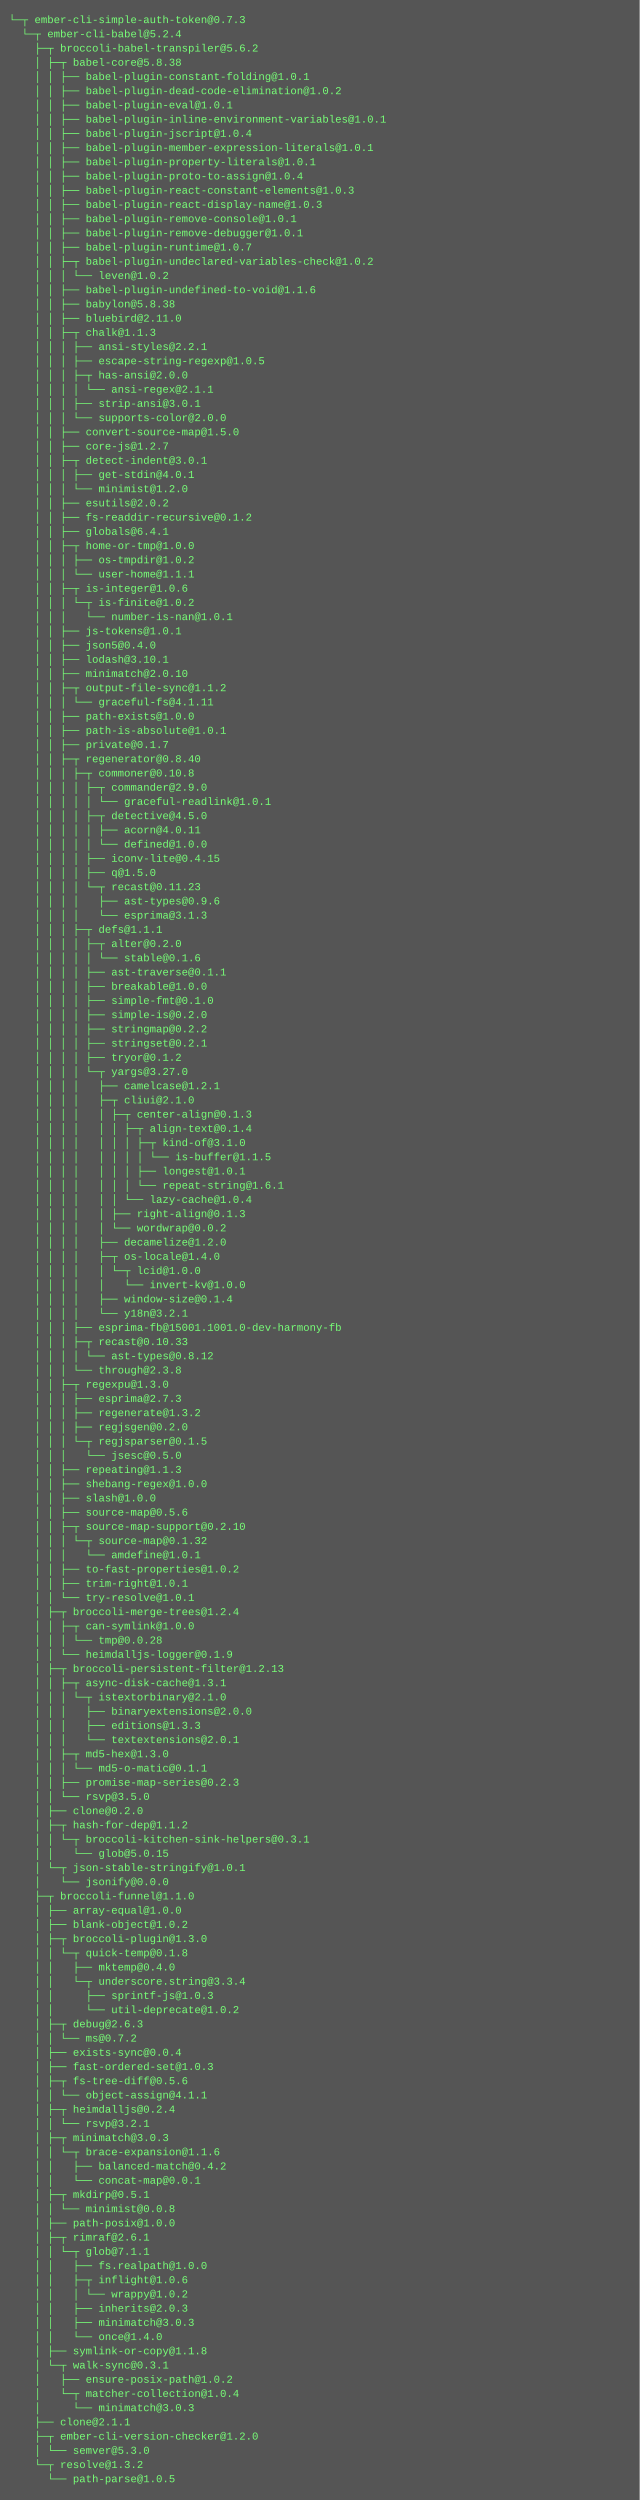
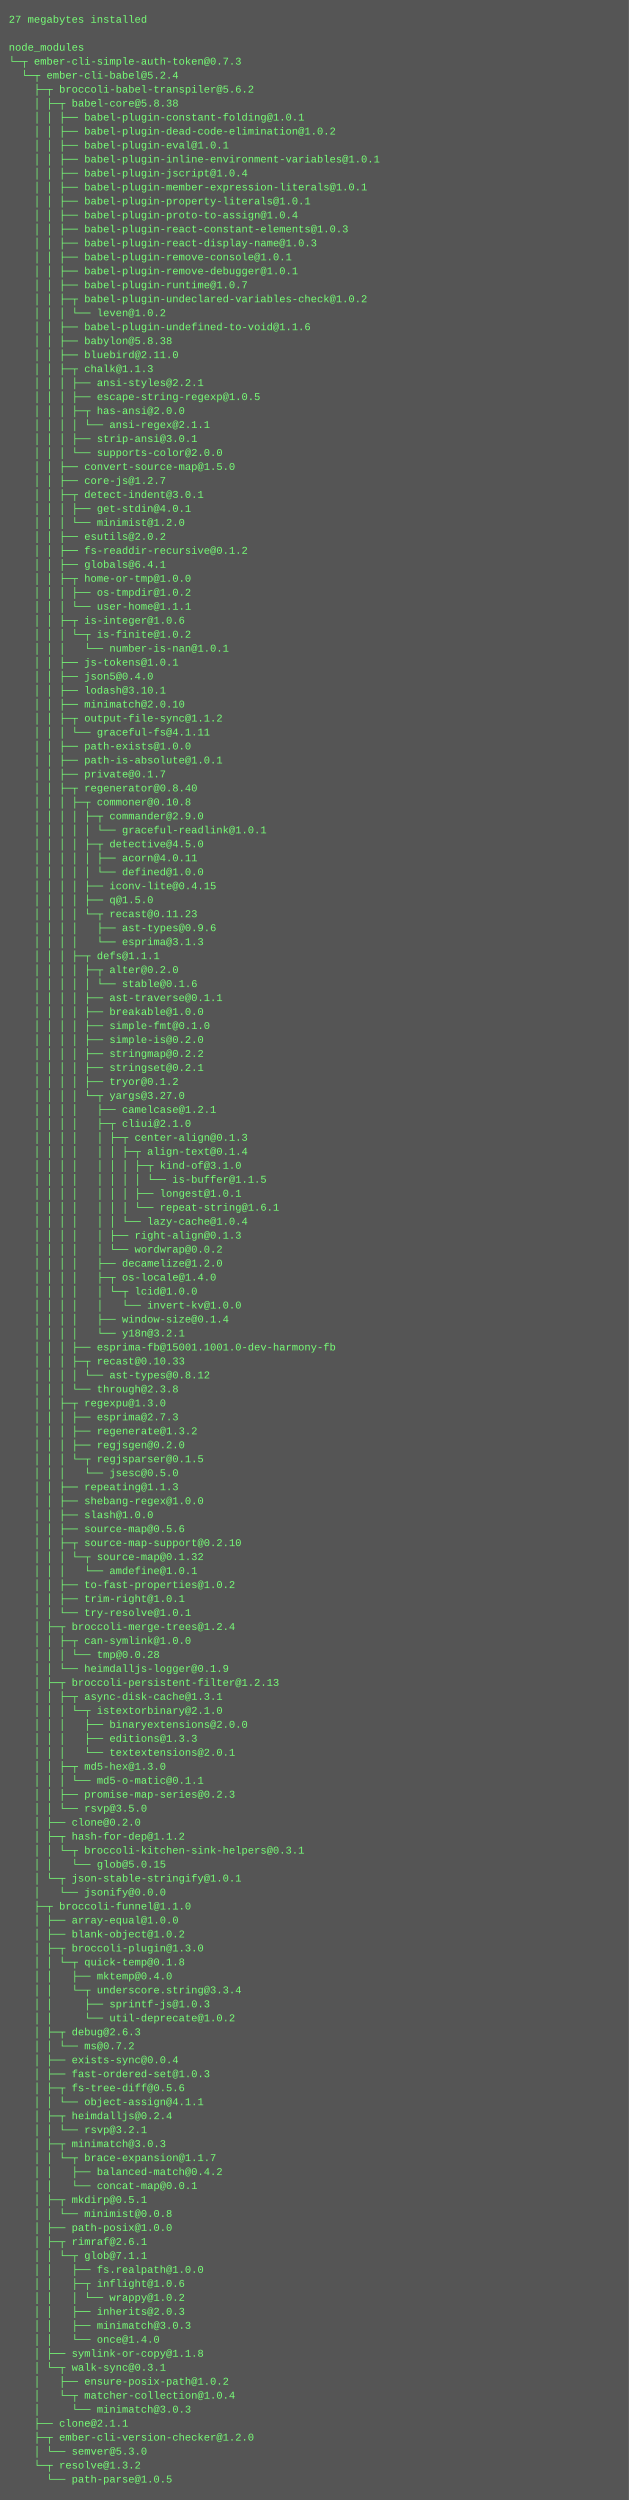
- <svg xmlns="http://www.w3.org/2000/svg" height="2814" width="720">
-   <rect height="2814" fill="#555" width="720" />
+ <svg xmlns="http://www.w3.org/2000/svg" height="2862" width="720">
+   <rect height="2862" fill="#555" width="720" />
  <text fill="#7f7" font-family="Courier New" font-size="12" xml:space="preserve">
-     <tspan x="10" y="26">└─┬ ember-cli-simple-auth-token@0.7.3 </tspan>
-     <tspan x="10" y="42">  └─┬ ember-cli-babel@5.2.4 </tspan>
-     <tspan x="10" y="58">    ├─┬ broccoli-babel-transpiler@5.6.2 </tspan>
-     <tspan x="10" y="74">    │ ├─┬ babel-core@5.8.38 </tspan>
-     <tspan x="10" y="90">    │ │ ├── babel-plugin-constant-folding@1.0.1 </tspan>
-     <tspan x="10" y="106">    │ │ ├── babel-plugin-dead-code-elimination@1.0.2 </tspan>
-     <tspan x="10" y="122">    │ │ ├── babel-plugin-eval@1.0.1 </tspan>
-     <tspan x="10" y="138">    │ │ ├── babel-plugin-inline-environment-variables@1.0.1 </tspan>
-     <tspan x="10" y="154">    │ │ ├── babel-plugin-jscript@1.0.4 </tspan>
-     <tspan x="10" y="170">    │ │ ├── babel-plugin-member-expression-literals@1.0.1 </tspan>
-     <tspan x="10" y="186">    │ │ ├── babel-plugin-property-literals@1.0.1 </tspan>
-     <tspan x="10" y="202">    │ │ ├── babel-plugin-proto-to-assign@1.0.4 </tspan>
-     <tspan x="10" y="218">    │ │ ├── babel-plugin-react-constant-elements@1.0.3 </tspan>
-     <tspan x="10" y="234">    │ │ ├── babel-plugin-react-display-name@1.0.3 </tspan>
-     <tspan x="10" y="250">    │ │ ├── babel-plugin-remove-console@1.0.1 </tspan>
-     <tspan x="10" y="266">    │ │ ├── babel-plugin-remove-debugger@1.0.1 </tspan>
-     <tspan x="10" y="282">    │ │ ├── babel-plugin-runtime@1.0.7 </tspan>
-     <tspan x="10" y="298">    │ │ ├─┬ babel-plugin-undeclared-variables-check@1.0.2 </tspan>
-     <tspan x="10" y="314">    │ │ │ └── leven@1.0.2 </tspan>
-     <tspan x="10" y="330">    │ │ ├── babel-plugin-undefined-to-void@1.1.6 </tspan>
-     <tspan x="10" y="346">    │ │ ├── babylon@5.8.38 </tspan>
-     <tspan x="10" y="362">    │ │ ├── bluebird@2.11.0 </tspan>
-     <tspan x="10" y="378">    │ │ ├─┬ chalk@1.1.3 </tspan>
-     <tspan x="10" y="394">    │ │ │ ├── ansi-styles@2.2.1 </tspan>
-     <tspan x="10" y="410">    │ │ │ ├── escape-string-regexp@1.0.5 </tspan>
-     <tspan x="10" y="426">    │ │ │ ├─┬ has-ansi@2.0.0 </tspan>
-     <tspan x="10" y="442">    │ │ │ │ └── ansi-regex@2.1.1 </tspan>
-     <tspan x="10" y="458">    │ │ │ ├── strip-ansi@3.0.1 </tspan>
-     <tspan x="10" y="474">    │ │ │ └── supports-color@2.0.0 </tspan>
-     <tspan x="10" y="490">    │ │ ├── convert-source-map@1.5.0 </tspan>
-     <tspan x="10" y="506">    │ │ ├── core-js@1.2.7 </tspan>
-     <tspan x="10" y="522">    │ │ ├─┬ detect-indent@3.0.1 </tspan>
-     <tspan x="10" y="538">    │ │ │ ├── get-stdin@4.0.1 </tspan>
-     <tspan x="10" y="554">    │ │ │ └── minimist@1.2.0 </tspan>
-     <tspan x="10" y="570">    │ │ ├── esutils@2.0.2 </tspan>
-     <tspan x="10" y="586">    │ │ ├── fs-readdir-recursive@0.1.2 </tspan>
-     <tspan x="10" y="602">    │ │ ├── globals@6.4.1 </tspan>
-     <tspan x="10" y="618">    │ │ ├─┬ home-or-tmp@1.0.0 </tspan>
-     <tspan x="10" y="634">    │ │ │ ├── os-tmpdir@1.0.2 </tspan>
-     <tspan x="10" y="650">    │ │ │ └── user-home@1.1.1 </tspan>
-     <tspan x="10" y="666">    │ │ ├─┬ is-integer@1.0.6 </tspan>
-     <tspan x="10" y="682">    │ │ │ └─┬ is-finite@1.0.2 </tspan>
-     <tspan x="10" y="698">    │ │ │   └── number-is-nan@1.0.1 </tspan>
-     <tspan x="10" y="714">    │ │ ├── js-tokens@1.0.1 </tspan>
-     <tspan x="10" y="730">    │ │ ├── json5@0.4.0 </tspan>
-     <tspan x="10" y="746">    │ │ ├── lodash@3.10.1 </tspan>
-     <tspan x="10" y="762">    │ │ ├── minimatch@2.0.10 </tspan>
-     <tspan x="10" y="778">    │ │ ├─┬ output-file-sync@1.1.2 </tspan>
-     <tspan x="10" y="794">    │ │ │ └── graceful-fs@4.1.11 </tspan>
-     <tspan x="10" y="810">    │ │ ├── path-exists@1.0.0 </tspan>
-     <tspan x="10" y="826">    │ │ ├── path-is-absolute@1.0.1 </tspan>
-     <tspan x="10" y="842">    │ │ ├── private@0.1.7 </tspan>
-     <tspan x="10" y="858">    │ │ ├─┬ regenerator@0.8.40 </tspan>
-     <tspan x="10" y="874">    │ │ │ ├─┬ commoner@0.10.8 </tspan>
-     <tspan x="10" y="890">    │ │ │ │ ├─┬ commander@2.9.0 </tspan>
-     <tspan x="10" y="906">    │ │ │ │ │ └── graceful-readlink@1.0.1 </tspan>
-     <tspan x="10" y="922">    │ │ │ │ ├─┬ detective@4.5.0 </tspan>
-     <tspan x="10" y="938">    │ │ │ │ │ ├── acorn@4.0.11 </tspan>
-     <tspan x="10" y="954">    │ │ │ │ │ └── defined@1.0.0 </tspan>
-     <tspan x="10" y="970">    │ │ │ │ ├── iconv-lite@0.4.15 </tspan>
-     <tspan x="10" y="986">    │ │ │ │ ├── q@1.5.0 </tspan>
-     <tspan x="10" y="1002">    │ │ │ │ └─┬ recast@0.11.23 </tspan>
-     <tspan x="10" y="1018">    │ │ │ │   ├── ast-types@0.9.6 </tspan>
-     <tspan x="10" y="1034">    │ │ │ │   └── esprima@3.1.3 </tspan>
-     <tspan x="10" y="1050">    │ │ │ ├─┬ defs@1.1.1 </tspan>
-     <tspan x="10" y="1066">    │ │ │ │ ├─┬ alter@0.2.0 </tspan>
-     <tspan x="10" y="1082">    │ │ │ │ │ └── stable@0.1.6 </tspan>
-     <tspan x="10" y="1098">    │ │ │ │ ├── ast-traverse@0.1.1 </tspan>
-     <tspan x="10" y="1114">    │ │ │ │ ├── breakable@1.0.0 </tspan>
-     <tspan x="10" y="1130">    │ │ │ │ ├── simple-fmt@0.1.0 </tspan>
-     <tspan x="10" y="1146">    │ │ │ │ ├── simple-is@0.2.0 </tspan>
-     <tspan x="10" y="1162">    │ │ │ │ ├── stringmap@0.2.2 </tspan>
-     <tspan x="10" y="1178">    │ │ │ │ ├── stringset@0.2.1 </tspan>
-     <tspan x="10" y="1194">    │ │ │ │ ├── tryor@0.1.2 </tspan>
-     <tspan x="10" y="1210">    │ │ │ │ └─┬ yargs@3.27.0 </tspan>
-     <tspan x="10" y="1226">    │ │ │ │   ├── camelcase@1.2.1 </tspan>
-     <tspan x="10" y="1242">    │ │ │ │   ├─┬ cliui@2.1.0 </tspan>
-     <tspan x="10" y="1258">    │ │ │ │   │ ├─┬ center-align@0.1.3 </tspan>
-     <tspan x="10" y="1274">    │ │ │ │   │ │ ├─┬ align-text@0.1.4 </tspan>
-     <tspan x="10" y="1290">    │ │ │ │   │ │ │ ├─┬ kind-of@3.1.0 </tspan>
-     <tspan x="10" y="1306">    │ │ │ │   │ │ │ │ └── is-buffer@1.1.5 </tspan>
-     <tspan x="10" y="1322">    │ │ │ │   │ │ │ ├── longest@1.0.1 </tspan>
-     <tspan x="10" y="1338">    │ │ │ │   │ │ │ └── repeat-string@1.6.1 </tspan>
-     <tspan x="10" y="1354">    │ │ │ │   │ │ └── lazy-cache@1.0.4 </tspan>
-     <tspan x="10" y="1370">    │ │ │ │   │ ├── right-align@0.1.3 </tspan>
-     <tspan x="10" y="1386">    │ │ │ │   │ └── wordwrap@0.0.2 </tspan>
-     <tspan x="10" y="1402">    │ │ │ │   ├── decamelize@1.2.0 </tspan>
-     <tspan x="10" y="1418">    │ │ │ │   ├─┬ os-locale@1.4.0 </tspan>
-     <tspan x="10" y="1434">    │ │ │ │   │ └─┬ lcid@1.0.0 </tspan>
-     <tspan x="10" y="1450">    │ │ │ │   │   └── invert-kv@1.0.0 </tspan>
-     <tspan x="10" y="1466">    │ │ │ │   ├── window-size@0.1.4 </tspan>
-     <tspan x="10" y="1482">    │ │ │ │   └── y18n@3.2.1 </tspan>
-     <tspan x="10" y="1498">    │ │ │ ├── esprima-fb@15001.1001.0-dev-harmony-fb </tspan>
-     <tspan x="10" y="1514">    │ │ │ ├─┬ recast@0.10.33 </tspan>
-     <tspan x="10" y="1530">    │ │ │ │ └── ast-types@0.8.12 </tspan>
-     <tspan x="10" y="1546">    │ │ │ └── through@2.3.8 </tspan>
-     <tspan x="10" y="1562">    │ │ ├─┬ regexpu@1.3.0 </tspan>
-     <tspan x="10" y="1578">    │ │ │ ├── esprima@2.7.3 </tspan>
-     <tspan x="10" y="1594">    │ │ │ ├── regenerate@1.3.2 </tspan>
-     <tspan x="10" y="1610">    │ │ │ ├── regjsgen@0.2.0 </tspan>
-     <tspan x="10" y="1626">    │ │ │ └─┬ regjsparser@0.1.5 </tspan>
-     <tspan x="10" y="1642">    │ │ │   └── jsesc@0.5.0 </tspan>
-     <tspan x="10" y="1658">    │ │ ├── repeating@1.1.3 </tspan>
-     <tspan x="10" y="1674">    │ │ ├── shebang-regex@1.0.0 </tspan>
-     <tspan x="10" y="1690">    │ │ ├── slash@1.0.0 </tspan>
-     <tspan x="10" y="1706">    │ │ ├── source-map@0.5.6 </tspan>
-     <tspan x="10" y="1722">    │ │ ├─┬ source-map-support@0.2.10 </tspan>
-     <tspan x="10" y="1738">    │ │ │ └─┬ source-map@0.1.32 </tspan>
-     <tspan x="10" y="1754">    │ │ │   └── amdefine@1.0.1 </tspan>
-     <tspan x="10" y="1770">    │ │ ├── to-fast-properties@1.0.2 </tspan>
-     <tspan x="10" y="1786">    │ │ ├── trim-right@1.0.1 </tspan>
-     <tspan x="10" y="1802">    │ │ └── try-resolve@1.0.1 </tspan>
-     <tspan x="10" y="1818">    │ ├─┬ broccoli-merge-trees@1.2.4 </tspan>
-     <tspan x="10" y="1834">    │ │ ├─┬ can-symlink@1.0.0 </tspan>
-     <tspan x="10" y="1850">    │ │ │ └── tmp@0.0.28 </tspan>
-     <tspan x="10" y="1866">    │ │ └── heimdalljs-logger@0.1.9 </tspan>
-     <tspan x="10" y="1882">    │ ├─┬ broccoli-persistent-filter@1.2.13 </tspan>
-     <tspan x="10" y="1898">    │ │ ├─┬ async-disk-cache@1.3.1 </tspan>
-     <tspan x="10" y="1914">    │ │ │ └─┬ istextorbinary@2.1.0 </tspan>
-     <tspan x="10" y="1930">    │ │ │   ├── binaryextensions@2.0.0 </tspan>
-     <tspan x="10" y="1946">    │ │ │   ├── editions@1.3.3 </tspan>
-     <tspan x="10" y="1962">    │ │ │   └── textextensions@2.0.1 </tspan>
-     <tspan x="10" y="1978">    │ │ ├─┬ md5-hex@1.3.0 </tspan>
-     <tspan x="10" y="1994">    │ │ │ └── md5-o-matic@0.1.1 </tspan>
-     <tspan x="10" y="2010">    │ │ ├── promise-map-series@0.2.3 </tspan>
-     <tspan x="10" y="2026">    │ │ └── rsvp@3.5.0 </tspan>
-     <tspan x="10" y="2042">    │ ├── clone@0.2.0 </tspan>
-     <tspan x="10" y="2058">    │ ├─┬ hash-for-dep@1.1.2 </tspan>
-     <tspan x="10" y="2074">    │ │ └─┬ broccoli-kitchen-sink-helpers@0.3.1 </tspan>
-     <tspan x="10" y="2090">    │ │   └── glob@5.0.15 </tspan>
-     <tspan x="10" y="2106">    │ └─┬ json-stable-stringify@1.0.1 </tspan>
-     <tspan x="10" y="2122">    │   └── jsonify@0.0.0 </tspan>
-     <tspan x="10" y="2138">    ├─┬ broccoli-funnel@1.1.0 </tspan>
-     <tspan x="10" y="2154">    │ ├── array-equal@1.0.0 </tspan>
-     <tspan x="10" y="2170">    │ ├── blank-object@1.0.2 </tspan>
-     <tspan x="10" y="2186">    │ ├─┬ broccoli-plugin@1.3.0 </tspan>
-     <tspan x="10" y="2202">    │ │ └─┬ quick-temp@0.1.8 </tspan>
-     <tspan x="10" y="2218">    │ │   ├── mktemp@0.4.0 </tspan>
-     <tspan x="10" y="2234">    │ │   └─┬ underscore.string@3.3.4 </tspan>
-     <tspan x="10" y="2250">    │ │     ├── sprintf-js@1.0.3 </tspan>
-     <tspan x="10" y="2266">    │ │     └── util-deprecate@1.0.2 </tspan>
-     <tspan x="10" y="2282">    │ ├─┬ debug@2.6.3 </tspan>
-     <tspan x="10" y="2298">    │ │ └── ms@0.7.2 </tspan>
-     <tspan x="10" y="2314">    │ ├── exists-sync@0.0.4 </tspan>
-     <tspan x="10" y="2330">    │ ├── fast-ordered-set@1.0.3 </tspan>
-     <tspan x="10" y="2346">    │ ├─┬ fs-tree-diff@0.5.6 </tspan>
-     <tspan x="10" y="2362">    │ │ └── object-assign@4.1.1 </tspan>
-     <tspan x="10" y="2378">    │ ├─┬ heimdalljs@0.2.4 </tspan>
-     <tspan x="10" y="2394">    │ │ └── rsvp@3.2.1 </tspan>
-     <tspan x="10" y="2410">    │ ├─┬ minimatch@3.0.3 </tspan>
-     <tspan x="10" y="2426">    │ │ └─┬ brace-expansion@1.1.6 </tspan>
-     <tspan x="10" y="2442">    │ │   ├── balanced-match@0.4.2 </tspan>
-     <tspan x="10" y="2458">    │ │   └── concat-map@0.0.1 </tspan>
-     <tspan x="10" y="2474">    │ ├─┬ mkdirp@0.5.1 </tspan>
-     <tspan x="10" y="2490">    │ │ └── minimist@0.0.8 </tspan>
-     <tspan x="10" y="2506">    │ ├── path-posix@1.0.0 </tspan>
-     <tspan x="10" y="2522">    │ ├─┬ rimraf@2.6.1 </tspan>
-     <tspan x="10" y="2538">    │ │ └─┬ glob@7.1.1 </tspan>
-     <tspan x="10" y="2554">    │ │   ├── fs.realpath@1.0.0 </tspan>
-     <tspan x="10" y="2570">    │ │   ├─┬ inflight@1.0.6 </tspan>
-     <tspan x="10" y="2586">    │ │   │ └── wrappy@1.0.2 </tspan>
-     <tspan x="10" y="2602">    │ │   ├── inherits@2.0.3 </tspan>
-     <tspan x="10" y="2618">    │ │   ├── minimatch@3.0.3 </tspan>
-     <tspan x="10" y="2634">    │ │   └── once@1.4.0 </tspan>
-     <tspan x="10" y="2650">    │ ├── symlink-or-copy@1.1.8 </tspan>
-     <tspan x="10" y="2666">    │ └─┬ walk-sync@0.3.1 </tspan>
-     <tspan x="10" y="2682">    │   ├── ensure-posix-path@1.0.2 </tspan>
-     <tspan x="10" y="2698">    │   └─┬ matcher-collection@1.0.4 </tspan>
-     <tspan x="10" y="2714">    │     └── minimatch@3.0.3 </tspan>
-     <tspan x="10" y="2730">    ├── clone@2.1.1 </tspan>
-     <tspan x="10" y="2746">    ├─┬ ember-cli-version-checker@1.2.0 </tspan>
-     <tspan x="10" y="2762">    │ └── semver@5.3.0 </tspan>
-     <tspan x="10" y="2778">    └─┬ resolve@1.3.2 </tspan>
-     <tspan x="10" y="2794">      └── path-parse@1.0.5</tspan>
+     <tspan x="10" y="26">27 megabytes installed</tspan>
+     <tspan x="10" y="42" />
+     <tspan x="10" y="58">node_modules</tspan>
+     <tspan x="10" y="74">└─┬ ember-cli-simple-auth-token@0.7.3 </tspan>
+     <tspan x="10" y="90">  └─┬ ember-cli-babel@5.2.4 </tspan>
+     <tspan x="10" y="106">    ├─┬ broccoli-babel-transpiler@5.6.2 </tspan>
+     <tspan x="10" y="122">    │ ├─┬ babel-core@5.8.38 </tspan>
+     <tspan x="10" y="138">    │ │ ├── babel-plugin-constant-folding@1.0.1 </tspan>
+     <tspan x="10" y="154">    │ │ ├── babel-plugin-dead-code-elimination@1.0.2 </tspan>
+     <tspan x="10" y="170">    │ │ ├── babel-plugin-eval@1.0.1 </tspan>
+     <tspan x="10" y="186">    │ │ ├── babel-plugin-inline-environment-variables@1.0.1 </tspan>
+     <tspan x="10" y="202">    │ │ ├── babel-plugin-jscript@1.0.4 </tspan>
+     <tspan x="10" y="218">    │ │ ├── babel-plugin-member-expression-literals@1.0.1 </tspan>
+     <tspan x="10" y="234">    │ │ ├── babel-plugin-property-literals@1.0.1 </tspan>
+     <tspan x="10" y="250">    │ │ ├── babel-plugin-proto-to-assign@1.0.4 </tspan>
+     <tspan x="10" y="266">    │ │ ├── babel-plugin-react-constant-elements@1.0.3 </tspan>
+     <tspan x="10" y="282">    │ │ ├── babel-plugin-react-display-name@1.0.3 </tspan>
+     <tspan x="10" y="298">    │ │ ├── babel-plugin-remove-console@1.0.1 </tspan>
+     <tspan x="10" y="314">    │ │ ├── babel-plugin-remove-debugger@1.0.1 </tspan>
+     <tspan x="10" y="330">    │ │ ├── babel-plugin-runtime@1.0.7 </tspan>
+     <tspan x="10" y="346">    │ │ ├─┬ babel-plugin-undeclared-variables-check@1.0.2 </tspan>
+     <tspan x="10" y="362">    │ │ │ └── leven@1.0.2 </tspan>
+     <tspan x="10" y="378">    │ │ ├── babel-plugin-undefined-to-void@1.1.6 </tspan>
+     <tspan x="10" y="394">    │ │ ├── babylon@5.8.38 </tspan>
+     <tspan x="10" y="410">    │ │ ├── bluebird@2.11.0 </tspan>
+     <tspan x="10" y="426">    │ │ ├─┬ chalk@1.1.3 </tspan>
+     <tspan x="10" y="442">    │ │ │ ├── ansi-styles@2.2.1 </tspan>
+     <tspan x="10" y="458">    │ │ │ ├── escape-string-regexp@1.0.5 </tspan>
+     <tspan x="10" y="474">    │ │ │ ├─┬ has-ansi@2.0.0 </tspan>
+     <tspan x="10" y="490">    │ │ │ │ └── ansi-regex@2.1.1 </tspan>
+     <tspan x="10" y="506">    │ │ │ ├── strip-ansi@3.0.1 </tspan>
+     <tspan x="10" y="522">    │ │ │ └── supports-color@2.0.0 </tspan>
+     <tspan x="10" y="538">    │ │ ├── convert-source-map@1.5.0 </tspan>
+     <tspan x="10" y="554">    │ │ ├── core-js@1.2.7 </tspan>
+     <tspan x="10" y="570">    │ │ ├─┬ detect-indent@3.0.1 </tspan>
+     <tspan x="10" y="586">    │ │ │ ├── get-stdin@4.0.1 </tspan>
+     <tspan x="10" y="602">    │ │ │ └── minimist@1.2.0 </tspan>
+     <tspan x="10" y="618">    │ │ ├── esutils@2.0.2 </tspan>
+     <tspan x="10" y="634">    │ │ ├── fs-readdir-recursive@0.1.2 </tspan>
+     <tspan x="10" y="650">    │ │ ├── globals@6.4.1 </tspan>
+     <tspan x="10" y="666">    │ │ ├─┬ home-or-tmp@1.0.0 </tspan>
+     <tspan x="10" y="682">    │ │ │ ├── os-tmpdir@1.0.2 </tspan>
+     <tspan x="10" y="698">    │ │ │ └── user-home@1.1.1 </tspan>
+     <tspan x="10" y="714">    │ │ ├─┬ is-integer@1.0.6 </tspan>
+     <tspan x="10" y="730">    │ │ │ └─┬ is-finite@1.0.2 </tspan>
+     <tspan x="10" y="746">    │ │ │   └── number-is-nan@1.0.1 </tspan>
+     <tspan x="10" y="762">    │ │ ├── js-tokens@1.0.1 </tspan>
+     <tspan x="10" y="778">    │ │ ├── json5@0.4.0 </tspan>
+     <tspan x="10" y="794">    │ │ ├── lodash@3.10.1 </tspan>
+     <tspan x="10" y="810">    │ │ ├── minimatch@2.0.10 </tspan>
+     <tspan x="10" y="826">    │ │ ├─┬ output-file-sync@1.1.2 </tspan>
+     <tspan x="10" y="842">    │ │ │ └── graceful-fs@4.1.11 </tspan>
+     <tspan x="10" y="858">    │ │ ├── path-exists@1.0.0 </tspan>
+     <tspan x="10" y="874">    │ │ ├── path-is-absolute@1.0.1 </tspan>
+     <tspan x="10" y="890">    │ │ ├── private@0.1.7 </tspan>
+     <tspan x="10" y="906">    │ │ ├─┬ regenerator@0.8.40 </tspan>
+     <tspan x="10" y="922">    │ │ │ ├─┬ commoner@0.10.8 </tspan>
+     <tspan x="10" y="938">    │ │ │ │ ├─┬ commander@2.9.0 </tspan>
+     <tspan x="10" y="954">    │ │ │ │ │ └── graceful-readlink@1.0.1 </tspan>
+     <tspan x="10" y="970">    │ │ │ │ ├─┬ detective@4.5.0 </tspan>
+     <tspan x="10" y="986">    │ │ │ │ │ ├── acorn@4.0.11 </tspan>
+     <tspan x="10" y="1002">    │ │ │ │ │ └── defined@1.0.0 </tspan>
+     <tspan x="10" y="1018">    │ │ │ │ ├── iconv-lite@0.4.15 </tspan>
+     <tspan x="10" y="1034">    │ │ │ │ ├── q@1.5.0 </tspan>
+     <tspan x="10" y="1050">    │ │ │ │ └─┬ recast@0.11.23 </tspan>
+     <tspan x="10" y="1066">    │ │ │ │   ├── ast-types@0.9.6 </tspan>
+     <tspan x="10" y="1082">    │ │ │ │   └── esprima@3.1.3 </tspan>
+     <tspan x="10" y="1098">    │ │ │ ├─┬ defs@1.1.1 </tspan>
+     <tspan x="10" y="1114">    │ │ │ │ ├─┬ alter@0.2.0 </tspan>
+     <tspan x="10" y="1130">    │ │ │ │ │ └── stable@0.1.6 </tspan>
+     <tspan x="10" y="1146">    │ │ │ │ ├── ast-traverse@0.1.1 </tspan>
+     <tspan x="10" y="1162">    │ │ │ │ ├── breakable@1.0.0 </tspan>
+     <tspan x="10" y="1178">    │ │ │ │ ├── simple-fmt@0.1.0 </tspan>
+     <tspan x="10" y="1194">    │ │ │ │ ├── simple-is@0.2.0 </tspan>
+     <tspan x="10" y="1210">    │ │ │ │ ├── stringmap@0.2.2 </tspan>
+     <tspan x="10" y="1226">    │ │ │ │ ├── stringset@0.2.1 </tspan>
+     <tspan x="10" y="1242">    │ │ │ │ ├── tryor@0.1.2 </tspan>
+     <tspan x="10" y="1258">    │ │ │ │ └─┬ yargs@3.27.0 </tspan>
+     <tspan x="10" y="1274">    │ │ │ │   ├── camelcase@1.2.1 </tspan>
+     <tspan x="10" y="1290">    │ │ │ │   ├─┬ cliui@2.1.0 </tspan>
+     <tspan x="10" y="1306">    │ │ │ │   │ ├─┬ center-align@0.1.3 </tspan>
+     <tspan x="10" y="1322">    │ │ │ │   │ │ ├─┬ align-text@0.1.4 </tspan>
+     <tspan x="10" y="1338">    │ │ │ │   │ │ │ ├─┬ kind-of@3.1.0 </tspan>
+     <tspan x="10" y="1354">    │ │ │ │   │ │ │ │ └── is-buffer@1.1.5 </tspan>
+     <tspan x="10" y="1370">    │ │ │ │   │ │ │ ├── longest@1.0.1 </tspan>
+     <tspan x="10" y="1386">    │ │ │ │   │ │ │ └── repeat-string@1.6.1 </tspan>
+     <tspan x="10" y="1402">    │ │ │ │   │ │ └── lazy-cache@1.0.4 </tspan>
+     <tspan x="10" y="1418">    │ │ │ │   │ ├── right-align@0.1.3 </tspan>
+     <tspan x="10" y="1434">    │ │ │ │   │ └── wordwrap@0.0.2 </tspan>
+     <tspan x="10" y="1450">    │ │ │ │   ├── decamelize@1.2.0 </tspan>
+     <tspan x="10" y="1466">    │ │ │ │   ├─┬ os-locale@1.4.0 </tspan>
+     <tspan x="10" y="1482">    │ │ │ │   │ └─┬ lcid@1.0.0 </tspan>
+     <tspan x="10" y="1498">    │ │ │ │   │   └── invert-kv@1.0.0 </tspan>
+     <tspan x="10" y="1514">    │ │ │ │   ├── window-size@0.1.4 </tspan>
+     <tspan x="10" y="1530">    │ │ │ │   └── y18n@3.2.1 </tspan>
+     <tspan x="10" y="1546">    │ │ │ ├── esprima-fb@15001.1001.0-dev-harmony-fb </tspan>
+     <tspan x="10" y="1562">    │ │ │ ├─┬ recast@0.10.33 </tspan>
+     <tspan x="10" y="1578">    │ │ │ │ └── ast-types@0.8.12 </tspan>
+     <tspan x="10" y="1594">    │ │ │ └── through@2.3.8 </tspan>
+     <tspan x="10" y="1610">    │ │ ├─┬ regexpu@1.3.0 </tspan>
+     <tspan x="10" y="1626">    │ │ │ ├── esprima@2.7.3 </tspan>
+     <tspan x="10" y="1642">    │ │ │ ├── regenerate@1.3.2 </tspan>
+     <tspan x="10" y="1658">    │ │ │ ├── regjsgen@0.2.0 </tspan>
+     <tspan x="10" y="1674">    │ │ │ └─┬ regjsparser@0.1.5 </tspan>
+     <tspan x="10" y="1690">    │ │ │   └── jsesc@0.5.0 </tspan>
+     <tspan x="10" y="1706">    │ │ ├── repeating@1.1.3 </tspan>
+     <tspan x="10" y="1722">    │ │ ├── shebang-regex@1.0.0 </tspan>
+     <tspan x="10" y="1738">    │ │ ├── slash@1.0.0 </tspan>
+     <tspan x="10" y="1754">    │ │ ├── source-map@0.5.6 </tspan>
+     <tspan x="10" y="1770">    │ │ ├─┬ source-map-support@0.2.10 </tspan>
+     <tspan x="10" y="1786">    │ │ │ └─┬ source-map@0.1.32 </tspan>
+     <tspan x="10" y="1802">    │ │ │   └── amdefine@1.0.1 </tspan>
+     <tspan x="10" y="1818">    │ │ ├── to-fast-properties@1.0.2 </tspan>
+     <tspan x="10" y="1834">    │ │ ├── trim-right@1.0.1 </tspan>
+     <tspan x="10" y="1850">    │ │ └── try-resolve@1.0.1 </tspan>
+     <tspan x="10" y="1866">    │ ├─┬ broccoli-merge-trees@1.2.4 </tspan>
+     <tspan x="10" y="1882">    │ │ ├─┬ can-symlink@1.0.0 </tspan>
+     <tspan x="10" y="1898">    │ │ │ └── tmp@0.0.28 </tspan>
+     <tspan x="10" y="1914">    │ │ └── heimdalljs-logger@0.1.9 </tspan>
+     <tspan x="10" y="1930">    │ ├─┬ broccoli-persistent-filter@1.2.13 </tspan>
+     <tspan x="10" y="1946">    │ │ ├─┬ async-disk-cache@1.3.1 </tspan>
+     <tspan x="10" y="1962">    │ │ │ └─┬ istextorbinary@2.1.0 </tspan>
+     <tspan x="10" y="1978">    │ │ │   ├── binaryextensions@2.0.0 </tspan>
+     <tspan x="10" y="1994">    │ │ │   ├── editions@1.3.3 </tspan>
+     <tspan x="10" y="2010">    │ │ │   └── textextensions@2.0.1 </tspan>
+     <tspan x="10" y="2026">    │ │ ├─┬ md5-hex@1.3.0 </tspan>
+     <tspan x="10" y="2042">    │ │ │ └── md5-o-matic@0.1.1 </tspan>
+     <tspan x="10" y="2058">    │ │ ├── promise-map-series@0.2.3 </tspan>
+     <tspan x="10" y="2074">    │ │ └── rsvp@3.5.0 </tspan>
+     <tspan x="10" y="2090">    │ ├── clone@0.2.0 </tspan>
+     <tspan x="10" y="2106">    │ ├─┬ hash-for-dep@1.1.2 </tspan>
+     <tspan x="10" y="2122">    │ │ └─┬ broccoli-kitchen-sink-helpers@0.3.1 </tspan>
+     <tspan x="10" y="2138">    │ │   └── glob@5.0.15 </tspan>
+     <tspan x="10" y="2154">    │ └─┬ json-stable-stringify@1.0.1 </tspan>
+     <tspan x="10" y="2170">    │   └── jsonify@0.0.0 </tspan>
+     <tspan x="10" y="2186">    ├─┬ broccoli-funnel@1.1.0 </tspan>
+     <tspan x="10" y="2202">    │ ├── array-equal@1.0.0 </tspan>
+     <tspan x="10" y="2218">    │ ├── blank-object@1.0.2 </tspan>
+     <tspan x="10" y="2234">    │ ├─┬ broccoli-plugin@1.3.0 </tspan>
+     <tspan x="10" y="2250">    │ │ └─┬ quick-temp@0.1.8 </tspan>
+     <tspan x="10" y="2266">    │ │   ├── mktemp@0.4.0 </tspan>
+     <tspan x="10" y="2282">    │ │   └─┬ underscore.string@3.3.4 </tspan>
+     <tspan x="10" y="2298">    │ │     ├── sprintf-js@1.0.3 </tspan>
+     <tspan x="10" y="2314">    │ │     └── util-deprecate@1.0.2 </tspan>
+     <tspan x="10" y="2330">    │ ├─┬ debug@2.6.3 </tspan>
+     <tspan x="10" y="2346">    │ │ └── ms@0.7.2 </tspan>
+     <tspan x="10" y="2362">    │ ├── exists-sync@0.0.4 </tspan>
+     <tspan x="10" y="2378">    │ ├── fast-ordered-set@1.0.3 </tspan>
+     <tspan x="10" y="2394">    │ ├─┬ fs-tree-diff@0.5.6 </tspan>
+     <tspan x="10" y="2410">    │ │ └── object-assign@4.1.1 </tspan>
+     <tspan x="10" y="2426">    │ ├─┬ heimdalljs@0.2.4 </tspan>
+     <tspan x="10" y="2442">    │ │ └── rsvp@3.2.1 </tspan>
+     <tspan x="10" y="2458">    │ ├─┬ minimatch@3.0.3 </tspan>
+     <tspan x="10" y="2474">    │ │ └─┬ brace-expansion@1.1.7 </tspan>
+     <tspan x="10" y="2490">    │ │   ├── balanced-match@0.4.2 </tspan>
+     <tspan x="10" y="2506">    │ │   └── concat-map@0.0.1 </tspan>
+     <tspan x="10" y="2522">    │ ├─┬ mkdirp@0.5.1 </tspan>
+     <tspan x="10" y="2538">    │ │ └── minimist@0.0.8 </tspan>
+     <tspan x="10" y="2554">    │ ├── path-posix@1.0.0 </tspan>
+     <tspan x="10" y="2570">    │ ├─┬ rimraf@2.6.1 </tspan>
+     <tspan x="10" y="2586">    │ │ └─┬ glob@7.1.1 </tspan>
+     <tspan x="10" y="2602">    │ │   ├── fs.realpath@1.0.0 </tspan>
+     <tspan x="10" y="2618">    │ │   ├─┬ inflight@1.0.6 </tspan>
+     <tspan x="10" y="2634">    │ │   │ └── wrappy@1.0.2 </tspan>
+     <tspan x="10" y="2650">    │ │   ├── inherits@2.0.3 </tspan>
+     <tspan x="10" y="2666">    │ │   ├── minimatch@3.0.3 </tspan>
+     <tspan x="10" y="2682">    │ │   └── once@1.4.0 </tspan>
+     <tspan x="10" y="2698">    │ ├── symlink-or-copy@1.1.8 </tspan>
+     <tspan x="10" y="2714">    │ └─┬ walk-sync@0.3.1 </tspan>
+     <tspan x="10" y="2730">    │   ├── ensure-posix-path@1.0.2 </tspan>
+     <tspan x="10" y="2746">    │   └─┬ matcher-collection@1.0.4 </tspan>
+     <tspan x="10" y="2762">    │     └── minimatch@3.0.3 </tspan>
+     <tspan x="10" y="2778">    ├── clone@2.1.1 </tspan>
+     <tspan x="10" y="2794">    ├─┬ ember-cli-version-checker@1.2.0 </tspan>
+     <tspan x="10" y="2810">    │ └── semver@5.3.0 </tspan>
+     <tspan x="10" y="2826">    └─┬ resolve@1.3.2 </tspan>
+     <tspan x="10" y="2842">      └── path-parse@1.0.5</tspan>
  </text>
</svg>
